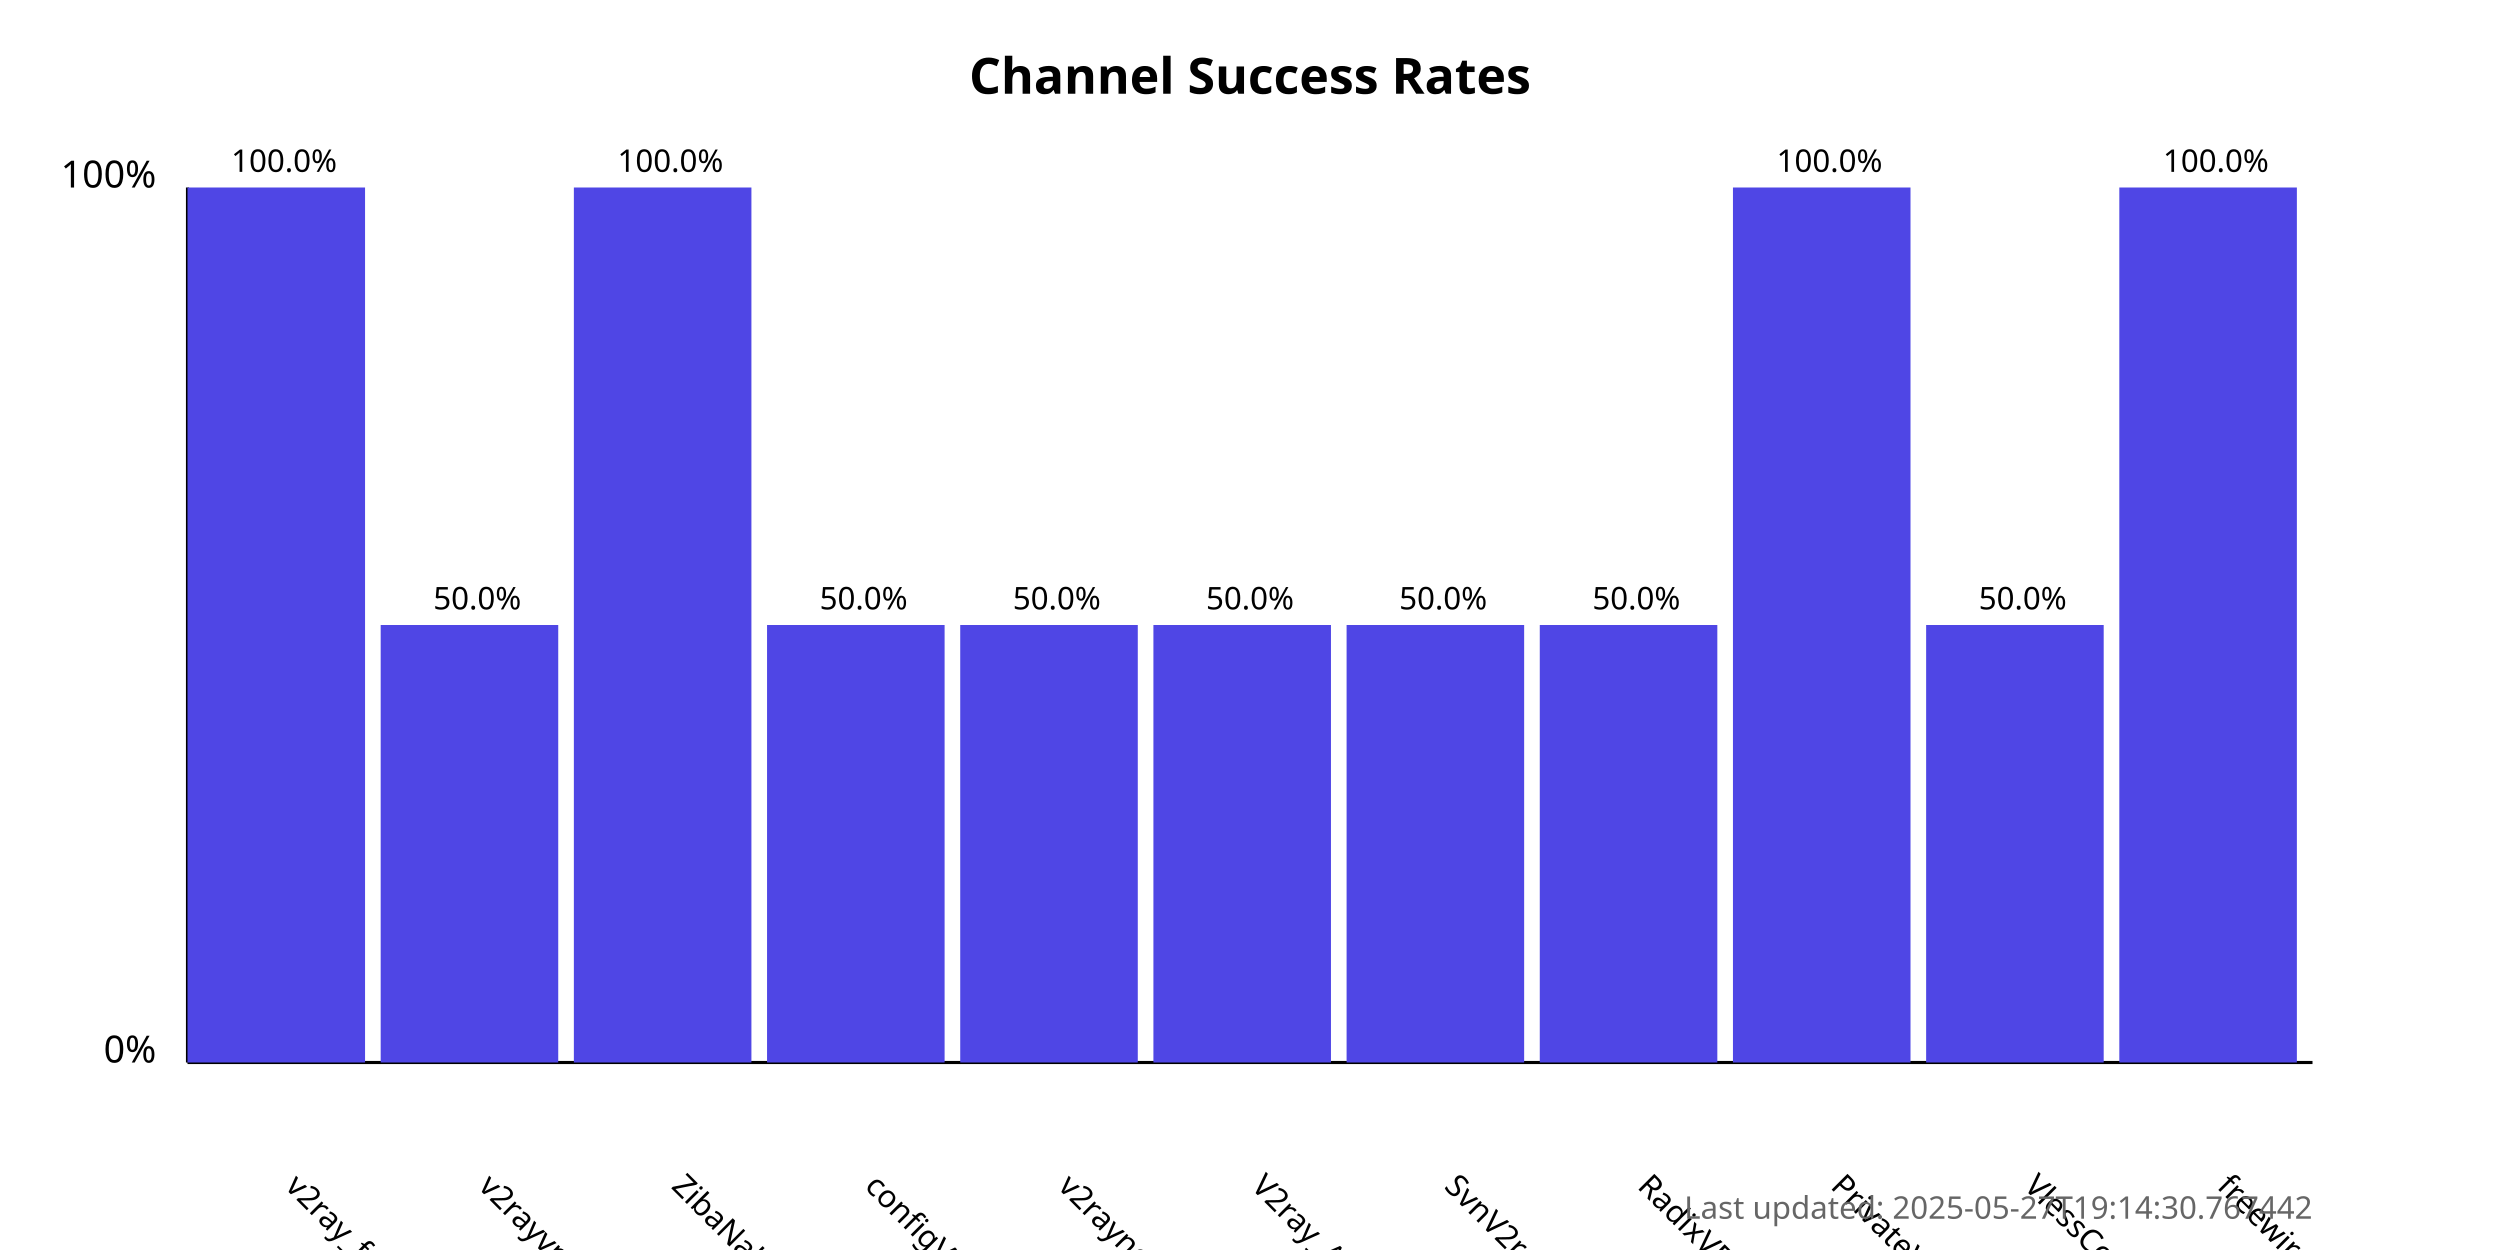
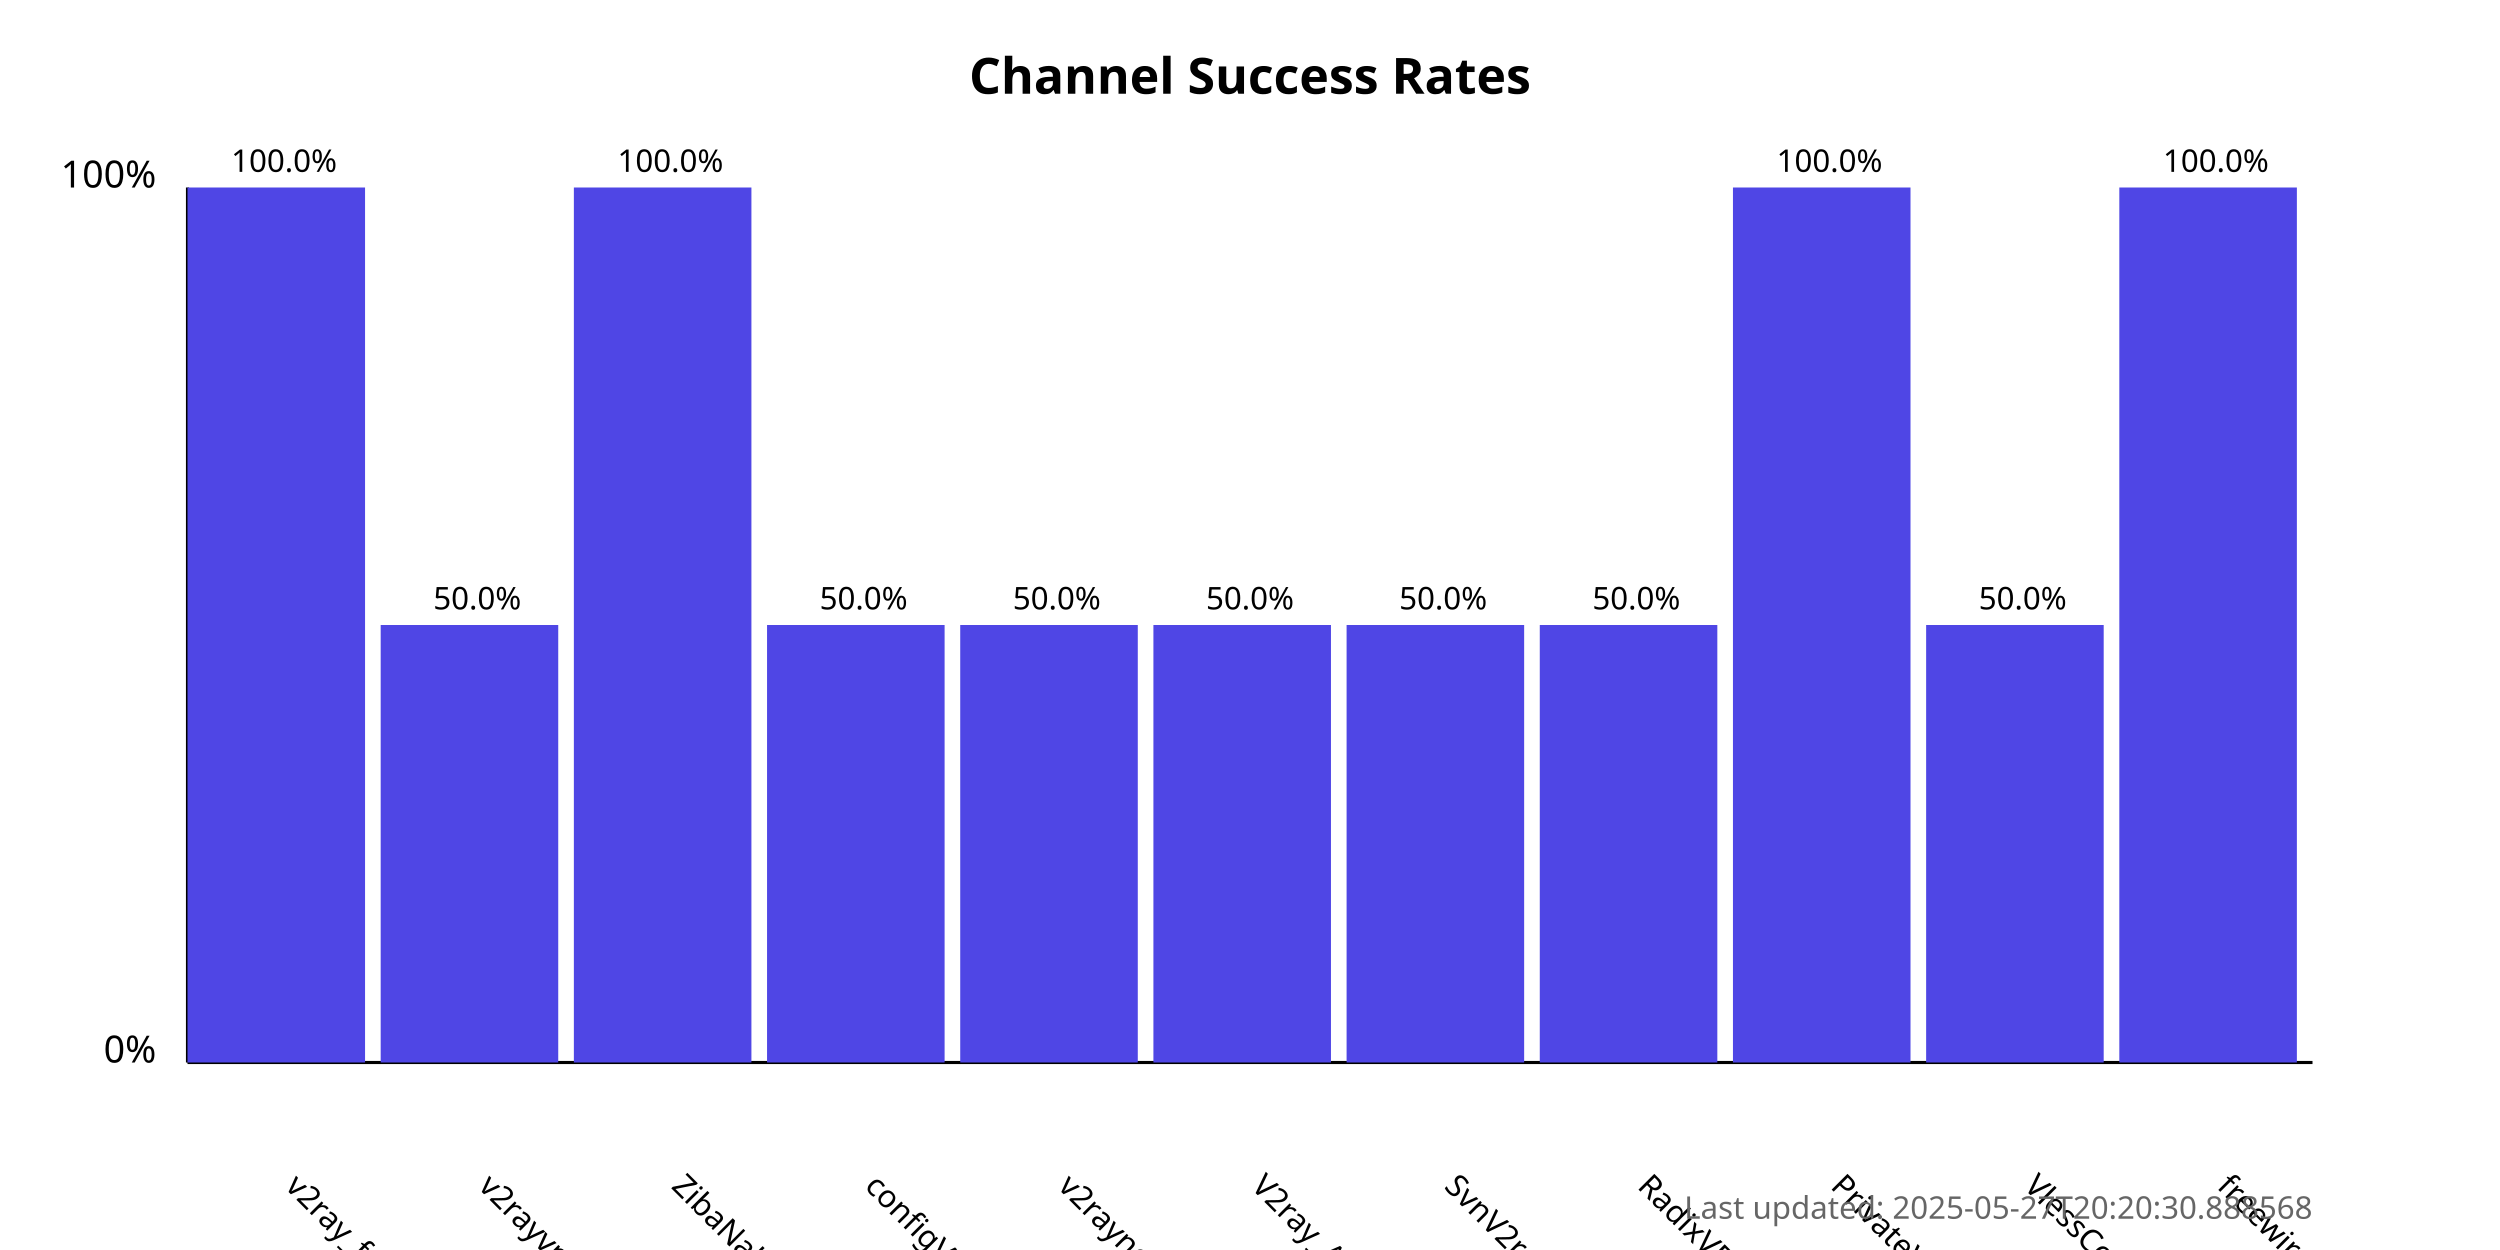
<svg xmlns="http://www.w3.org/2000/svg" width="800" height="400">
  <style>
            .chart-title { font: bold 16px sans-serif; }
            .axis-label { font: 12px sans-serif; }
            .tick-label { font: 10px sans-serif; }
            .bar { fill: #4f46e5; }
            .bar:hover { fill: #6366f1; }
            .timestamp { font: 10px sans-serif; fill: #666; }
        </style>
  <text x="400.0" y="30" text-anchor="middle" class="chart-title">
            Channel Success Rates
        </text>
  <line x1="60" y1="340" x2="60" y2="60" stroke="black" stroke-width="1" />
  <line x1="60" y1="340" x2="740" y2="340" stroke="black" stroke-width="1" />
  <text x="50" y="340" text-anchor="end" class="axis-label">0%</text>
  <text x="50" y="60" text-anchor="end" class="axis-label">100%</text>
  <g>
    <rect x="60" y="60.0" width="56.818" height="280.0" class="bar" />
    <text x="90.909" y="380" transform="rotate(45, 90.90909, 380)" text-anchor="start" class="tick-label">
                v2ray_free_conf
            </text>
    <text x="90.909" y="55.0" text-anchor="middle" class="tick-label">
                100.0%
            </text>
  </g>
  <g>
    <rect x="121.818" y="200.0" width="56.818" height="140.0" class="bar" />
    <text x="152.727" y="380" transform="rotate(45, 152.7273, 380)" text-anchor="start" class="tick-label">
                v2rayvpno
            </text>
    <text x="152.727" y="195.0" text-anchor="middle" class="tick-label">
                50.0%
            </text>
  </g>
  <g>
    <rect x="183.636" y="60.0" width="56.818" height="280.0" class="bar" />
    <text x="214.545" y="380" transform="rotate(45, 214.5455, 380)" text-anchor="start" class="tick-label">
                ZibaNabz
            </text>
    <text x="214.545" y="55.0" text-anchor="middle" class="tick-label">
                100.0%
            </text>
  </g>
  <g>
    <rect x="245.455" y="200.0" width="56.818" height="140.0" class="bar" />
    <text x="276.364" y="380" transform="rotate(45, 276.3636, 380)" text-anchor="start" class="tick-label">
                configV2rayForFree
            </text>
    <text x="276.364" y="195.0" text-anchor="middle" class="tick-label">
                50.0%
            </text>
  </g>
  <g>
    <rect x="307.273" y="200.0" width="56.818" height="140.0" class="bar" />
    <text x="338.182" y="380" transform="rotate(45, 338.1818, 380)" text-anchor="start" class="tick-label">
                v2rayngvpn
            </text>
    <text x="338.182" y="195.0" text-anchor="middle" class="tick-label">
                50.0%
            </text>
  </g>
  <g>
    <rect x="369.091" y="200.0" width="56.818" height="140.0" class="bar" />
    <text x="400.0" y="380" transform="rotate(45, 400.0, 380)" text-anchor="start" class="tick-label">
                V2ray_Alpha
            </text>
    <text x="400.0" y="195.0" text-anchor="middle" class="tick-label">
                50.0%
            </text>
  </g>
  <g>
    <rect x="430.909" y="200.0" width="56.818" height="140.0" class="bar" />
    <text x="461.818" y="380" transform="rotate(45, 461.8182, 380)" text-anchor="start" class="tick-label">
                SvnV2ray
            </text>
    <text x="461.818" y="195.0" text-anchor="middle" class="tick-label">
                50.0%
            </text>
  </g>
  <g>
    <rect x="492.727" y="200.0" width="56.818" height="140.0" class="bar" />
    <text x="523.636" y="380" transform="rotate(45, 523.6364, 380)" text-anchor="start" class="tick-label">
                RadixVPN
            </text>
    <text x="523.636" y="195.0" text-anchor="middle" class="tick-label">
                50.0%
            </text>
  </g>
  <g>
    <rect x="554.545" y="60.0" width="56.818" height="280.0" class="bar" />
    <text x="585.455" y="380" transform="rotate(45, 585.4545, 380)" text-anchor="start" class="tick-label">
                PrivateVPNs
            </text>
    <text x="585.455" y="55.0" text-anchor="middle" class="tick-label">
                100.0%
            </text>
  </g>
  <g>
    <rect x="616.364" y="200.0" width="56.818" height="140.0" class="bar" />
    <text x="647.273" y="380" transform="rotate(45, 647.2727, 380)" text-anchor="start" class="tick-label">
                VlessConfig
            </text>
    <text x="647.273" y="195.0" text-anchor="middle" class="tick-label">
                50.0%
            </text>
  </g>
  <g>
    <rect x="678.182" y="60.0" width="56.818" height="280.0" class="bar" />
    <text x="709.091" y="380" transform="rotate(45, 709.0909, 380)" text-anchor="start" class="tick-label">
                freewireguard
            </text>
    <text x="709.091" y="55.0" text-anchor="middle" class="tick-label">
                100.0%
            </text>
  </g>
  <text x="740" y="390" text-anchor="end" class="timestamp">
-             Last updated: 2025-05-27T19:14:30.767442
+             Last updated: 2025-05-27T20:20:30.888568
        </text>
</svg>
